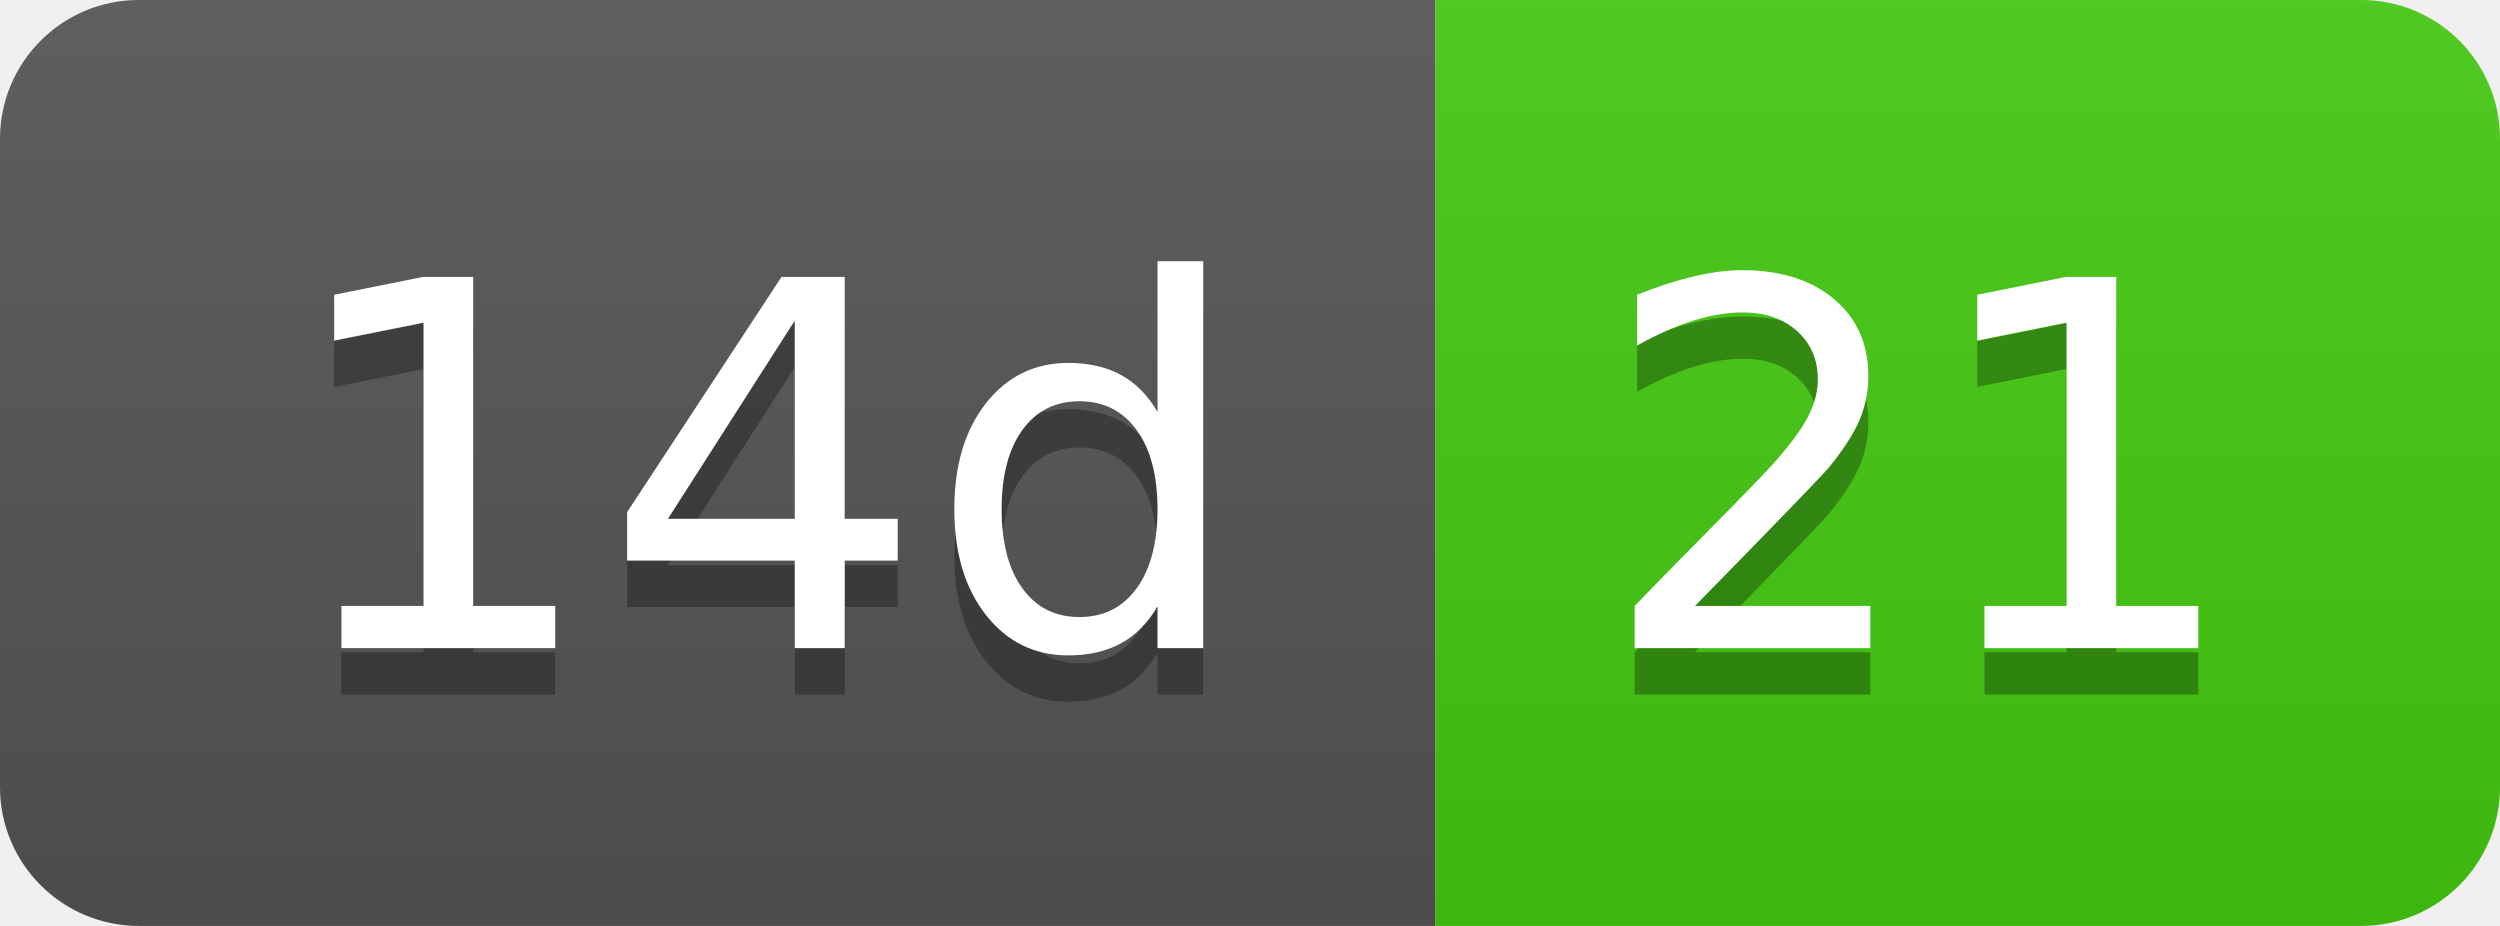
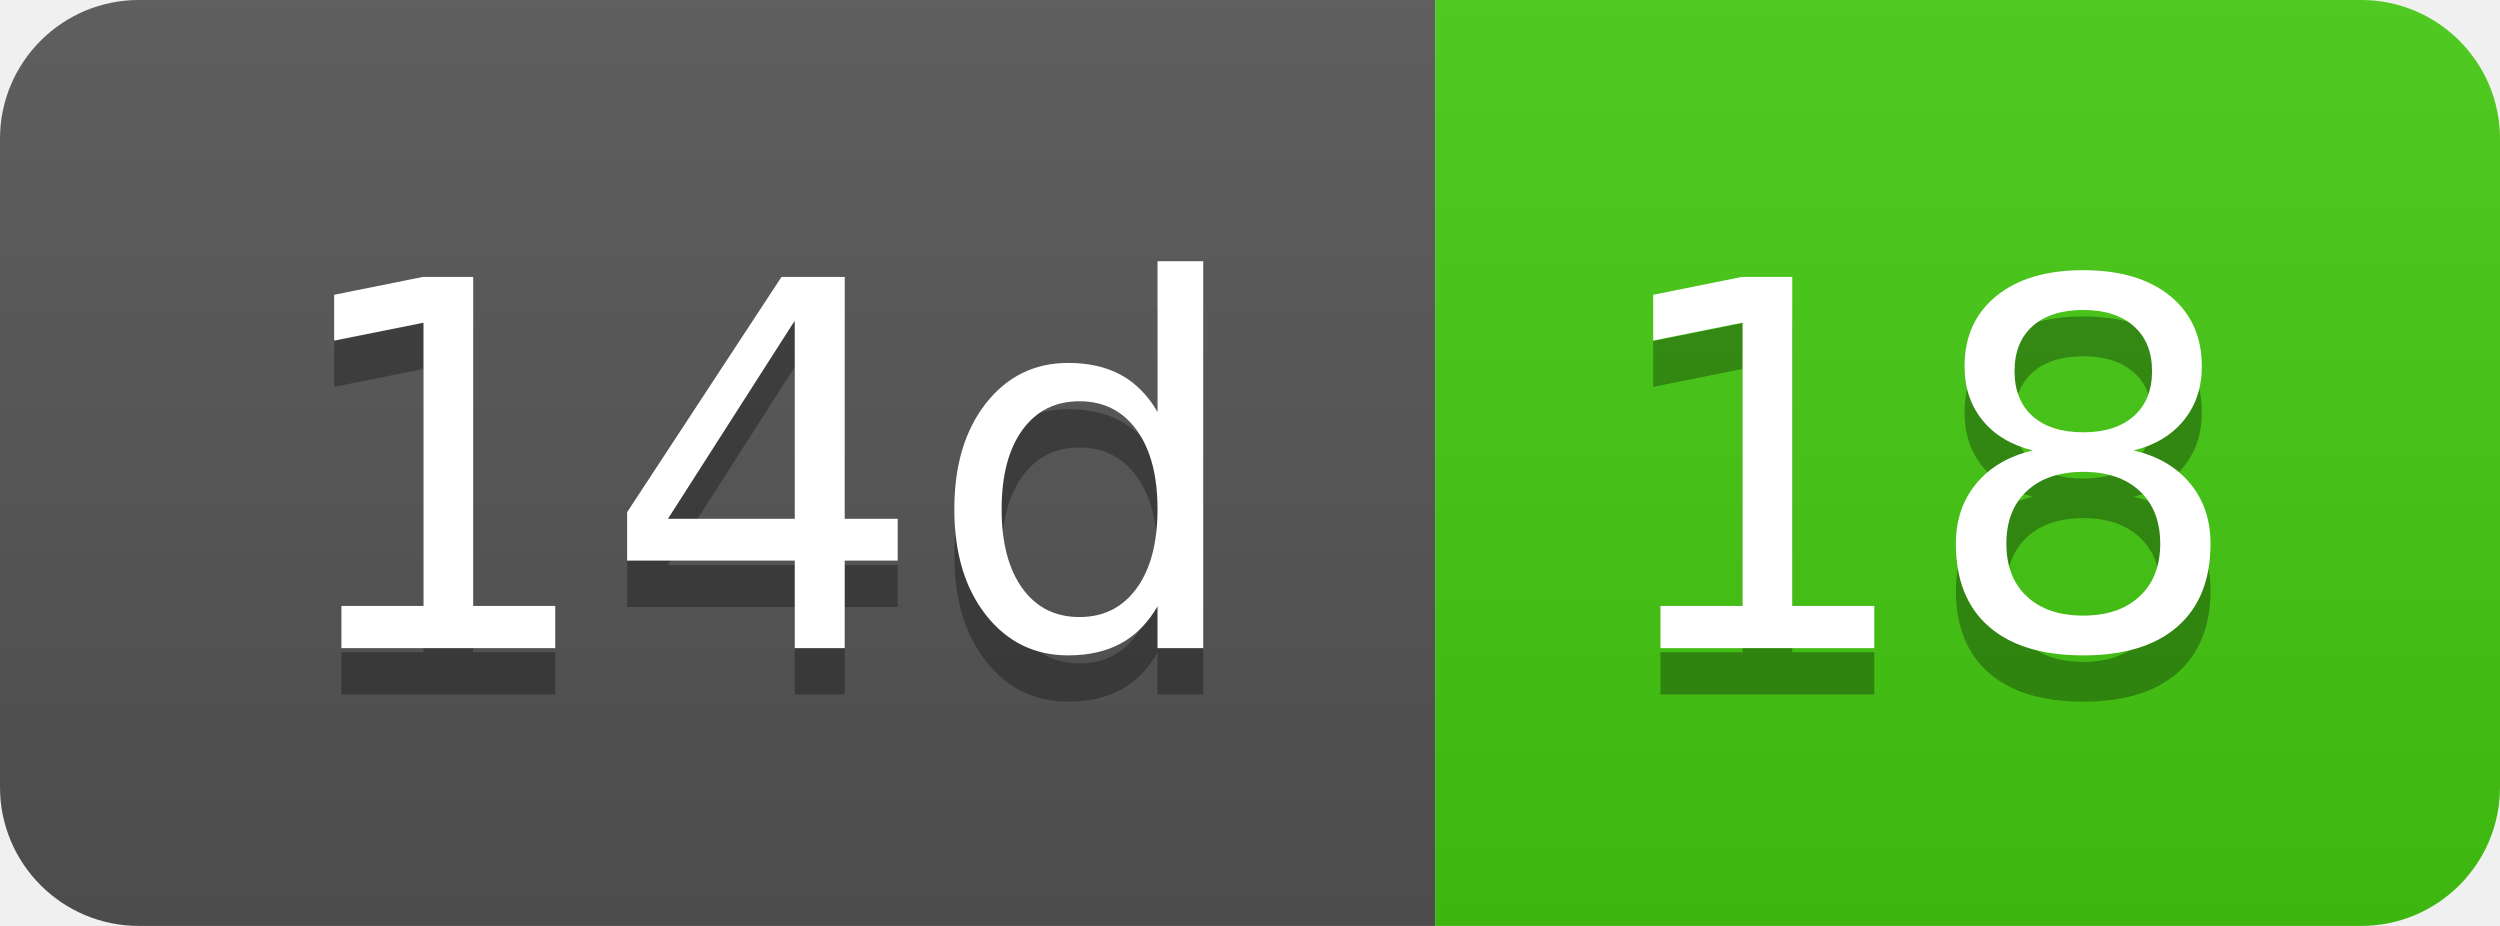
- <svg xmlns="http://www.w3.org/2000/svg" width="54" height="20" role="img" aria-label="14d: 21">
+ <svg xmlns="http://www.w3.org/2000/svg" width="54" height="20" role="img" aria-label="14d: 18">
  <linearGradient id="s" x2="0" y2="100%">
    <stop offset="0" stop-color="#bbb" stop-opacity=".1" />
    <stop offset="1" stop-opacity=".1" />
  </linearGradient>
  <clipPath id="r">
    <rect width="54" height="20" rx="3" fill="#fff" />
  </clipPath>
  <g clip-path="url(#r)">
    <rect width="31" height="20" fill="#555" />
    <rect x="31" width="23" height="20" fill="#4c1" />
    <rect width="54" height="20" fill="url(#s)" />
  </g>
  <g fill="#fff" text-anchor="middle" font-family="Verdana,Geneva,DejaVu Sans,sans-serif" text-rendering="geometricPrecision" font-size="110">
    <text aria-hidden="true" x="165" y="150" fill="#010101" fill-opacity=".3" transform="scale(.1)" textLength="210">14d</text>
    <text x="165" y="140" transform="scale(.1)" fill="#fff" textLength="210">14d</text>
-     <text aria-hidden="true" x="415" y="150" fill="#010101" fill-opacity=".3" transform="scale(.1)" textLength="130">21</text>
-     <text x="415" y="140" transform="scale(.1)" fill="#fff" textLength="130">21</text>
+     <text aria-hidden="true" x="415" y="150" fill="#010101" fill-opacity=".3" transform="scale(.1)" textLength="130">18</text>
+     <text x="415" y="140" transform="scale(.1)" fill="#fff" textLength="130">18</text>
  </g>
</svg>
